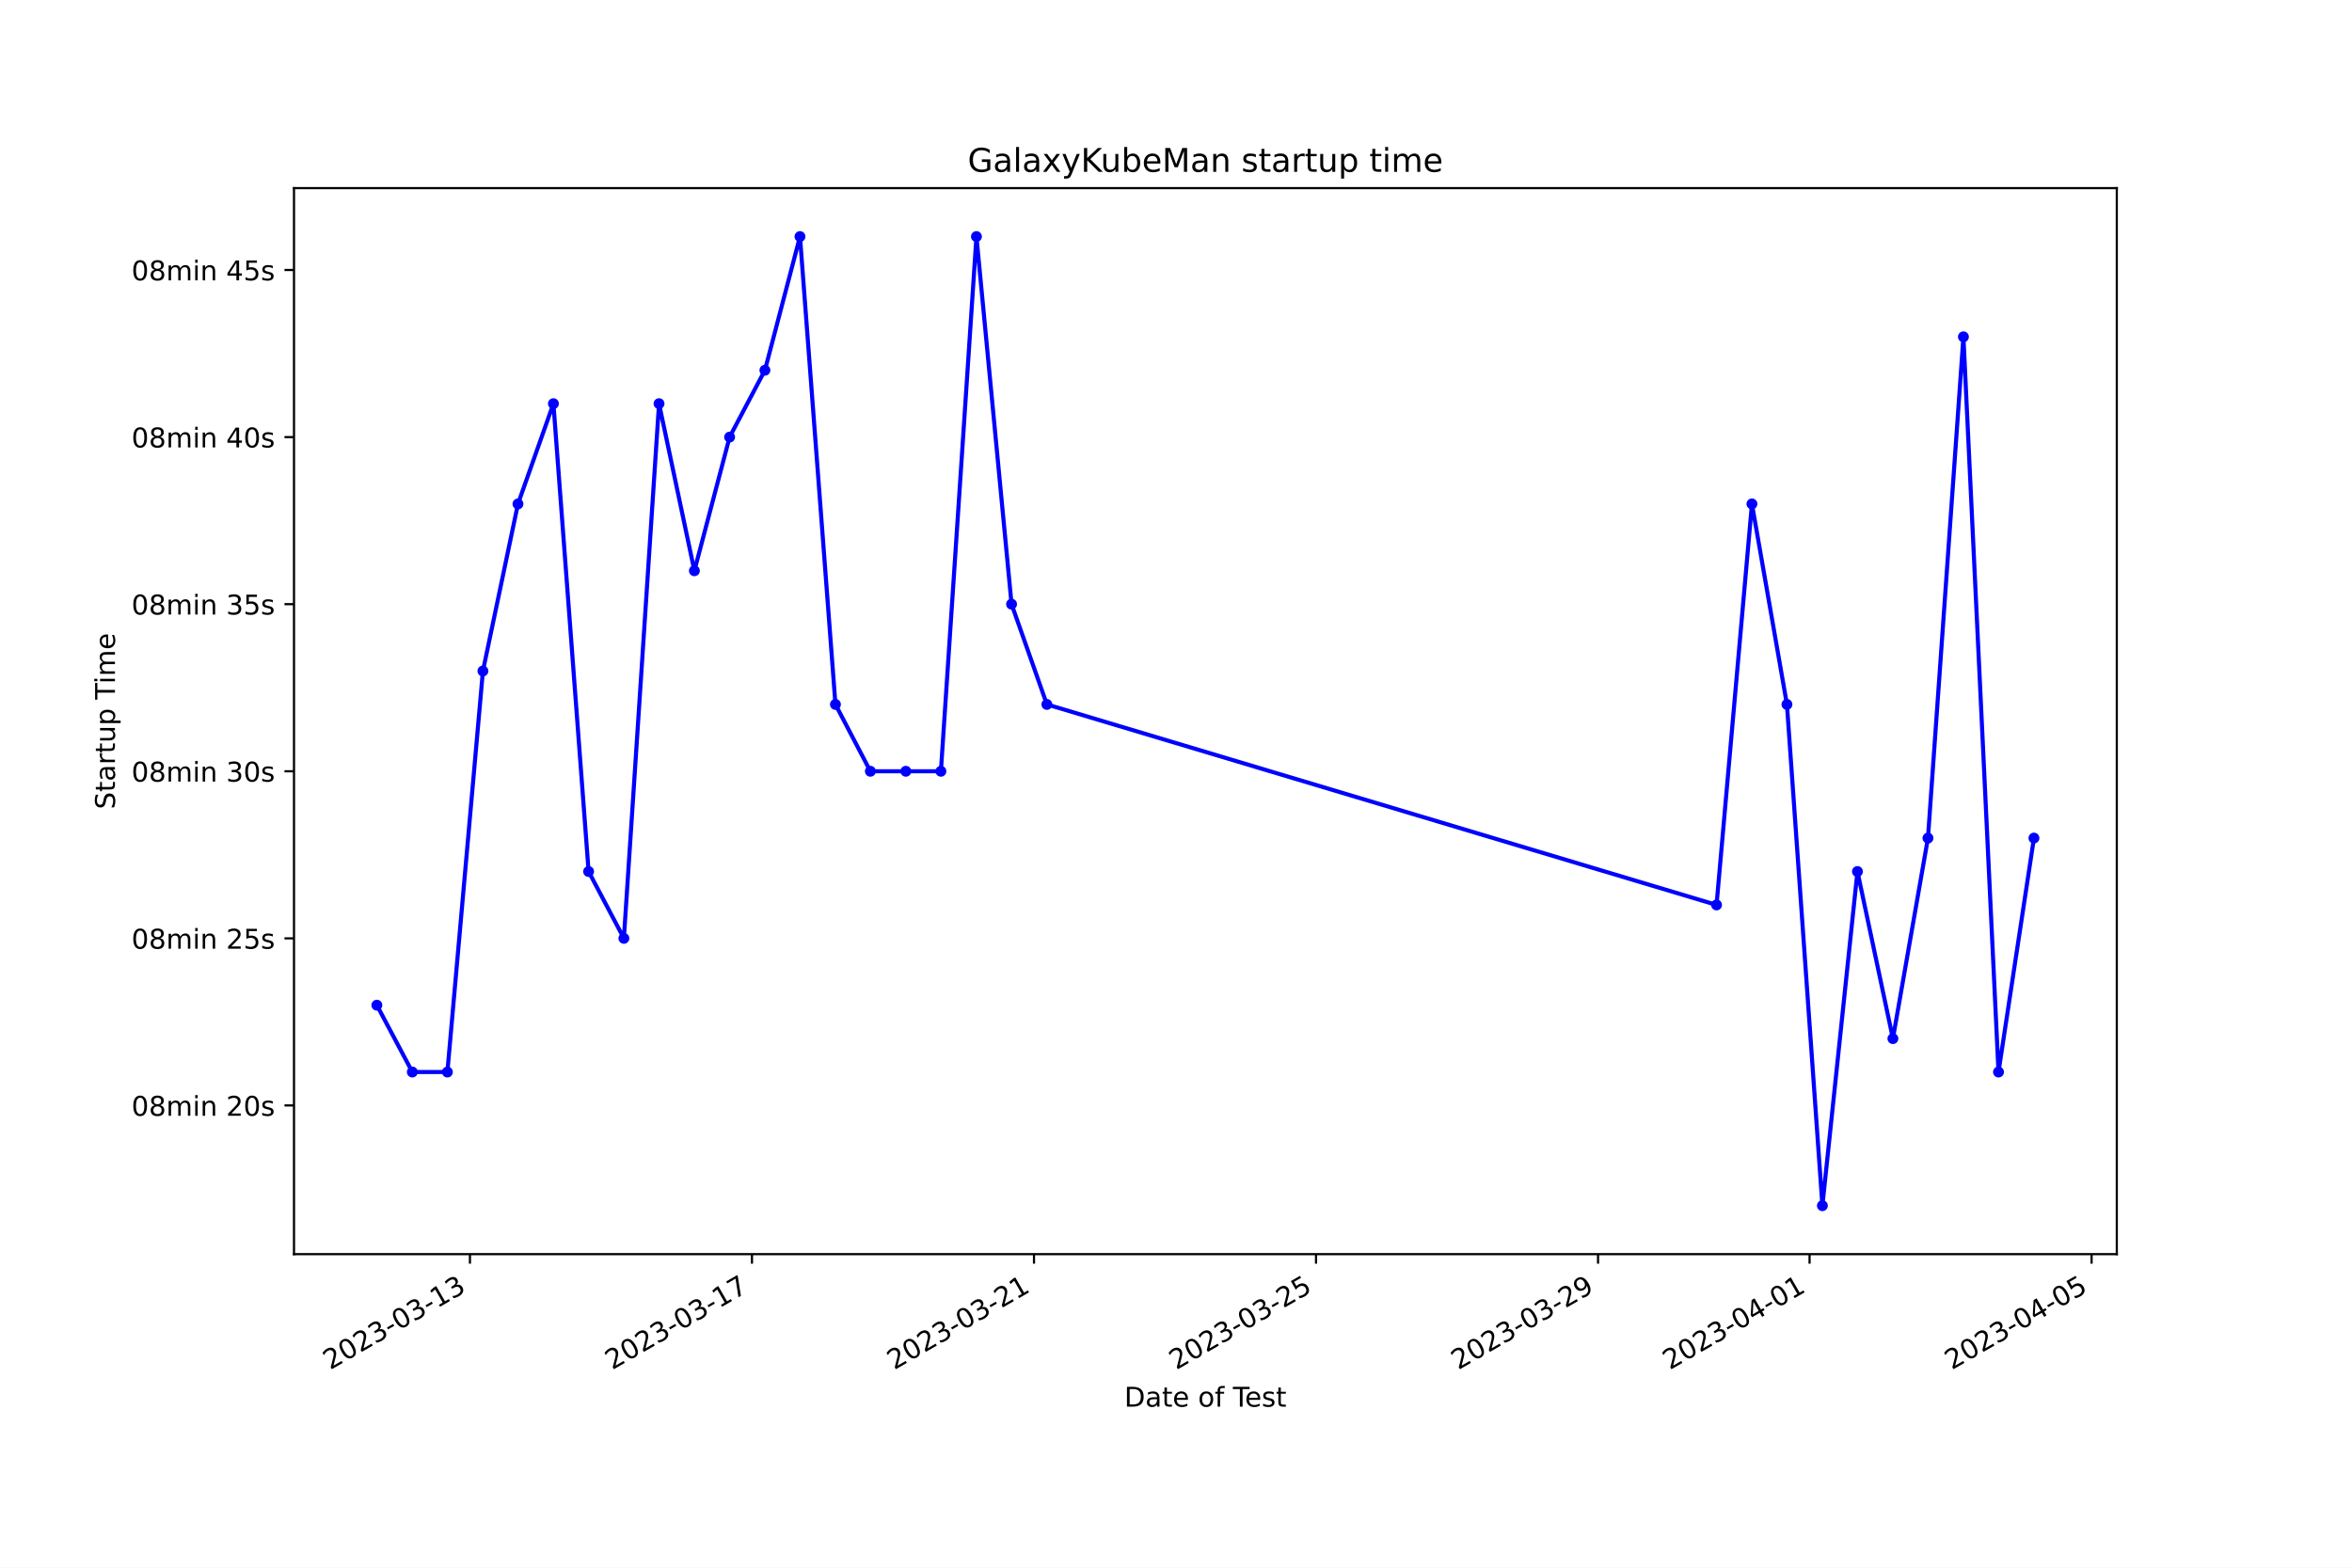
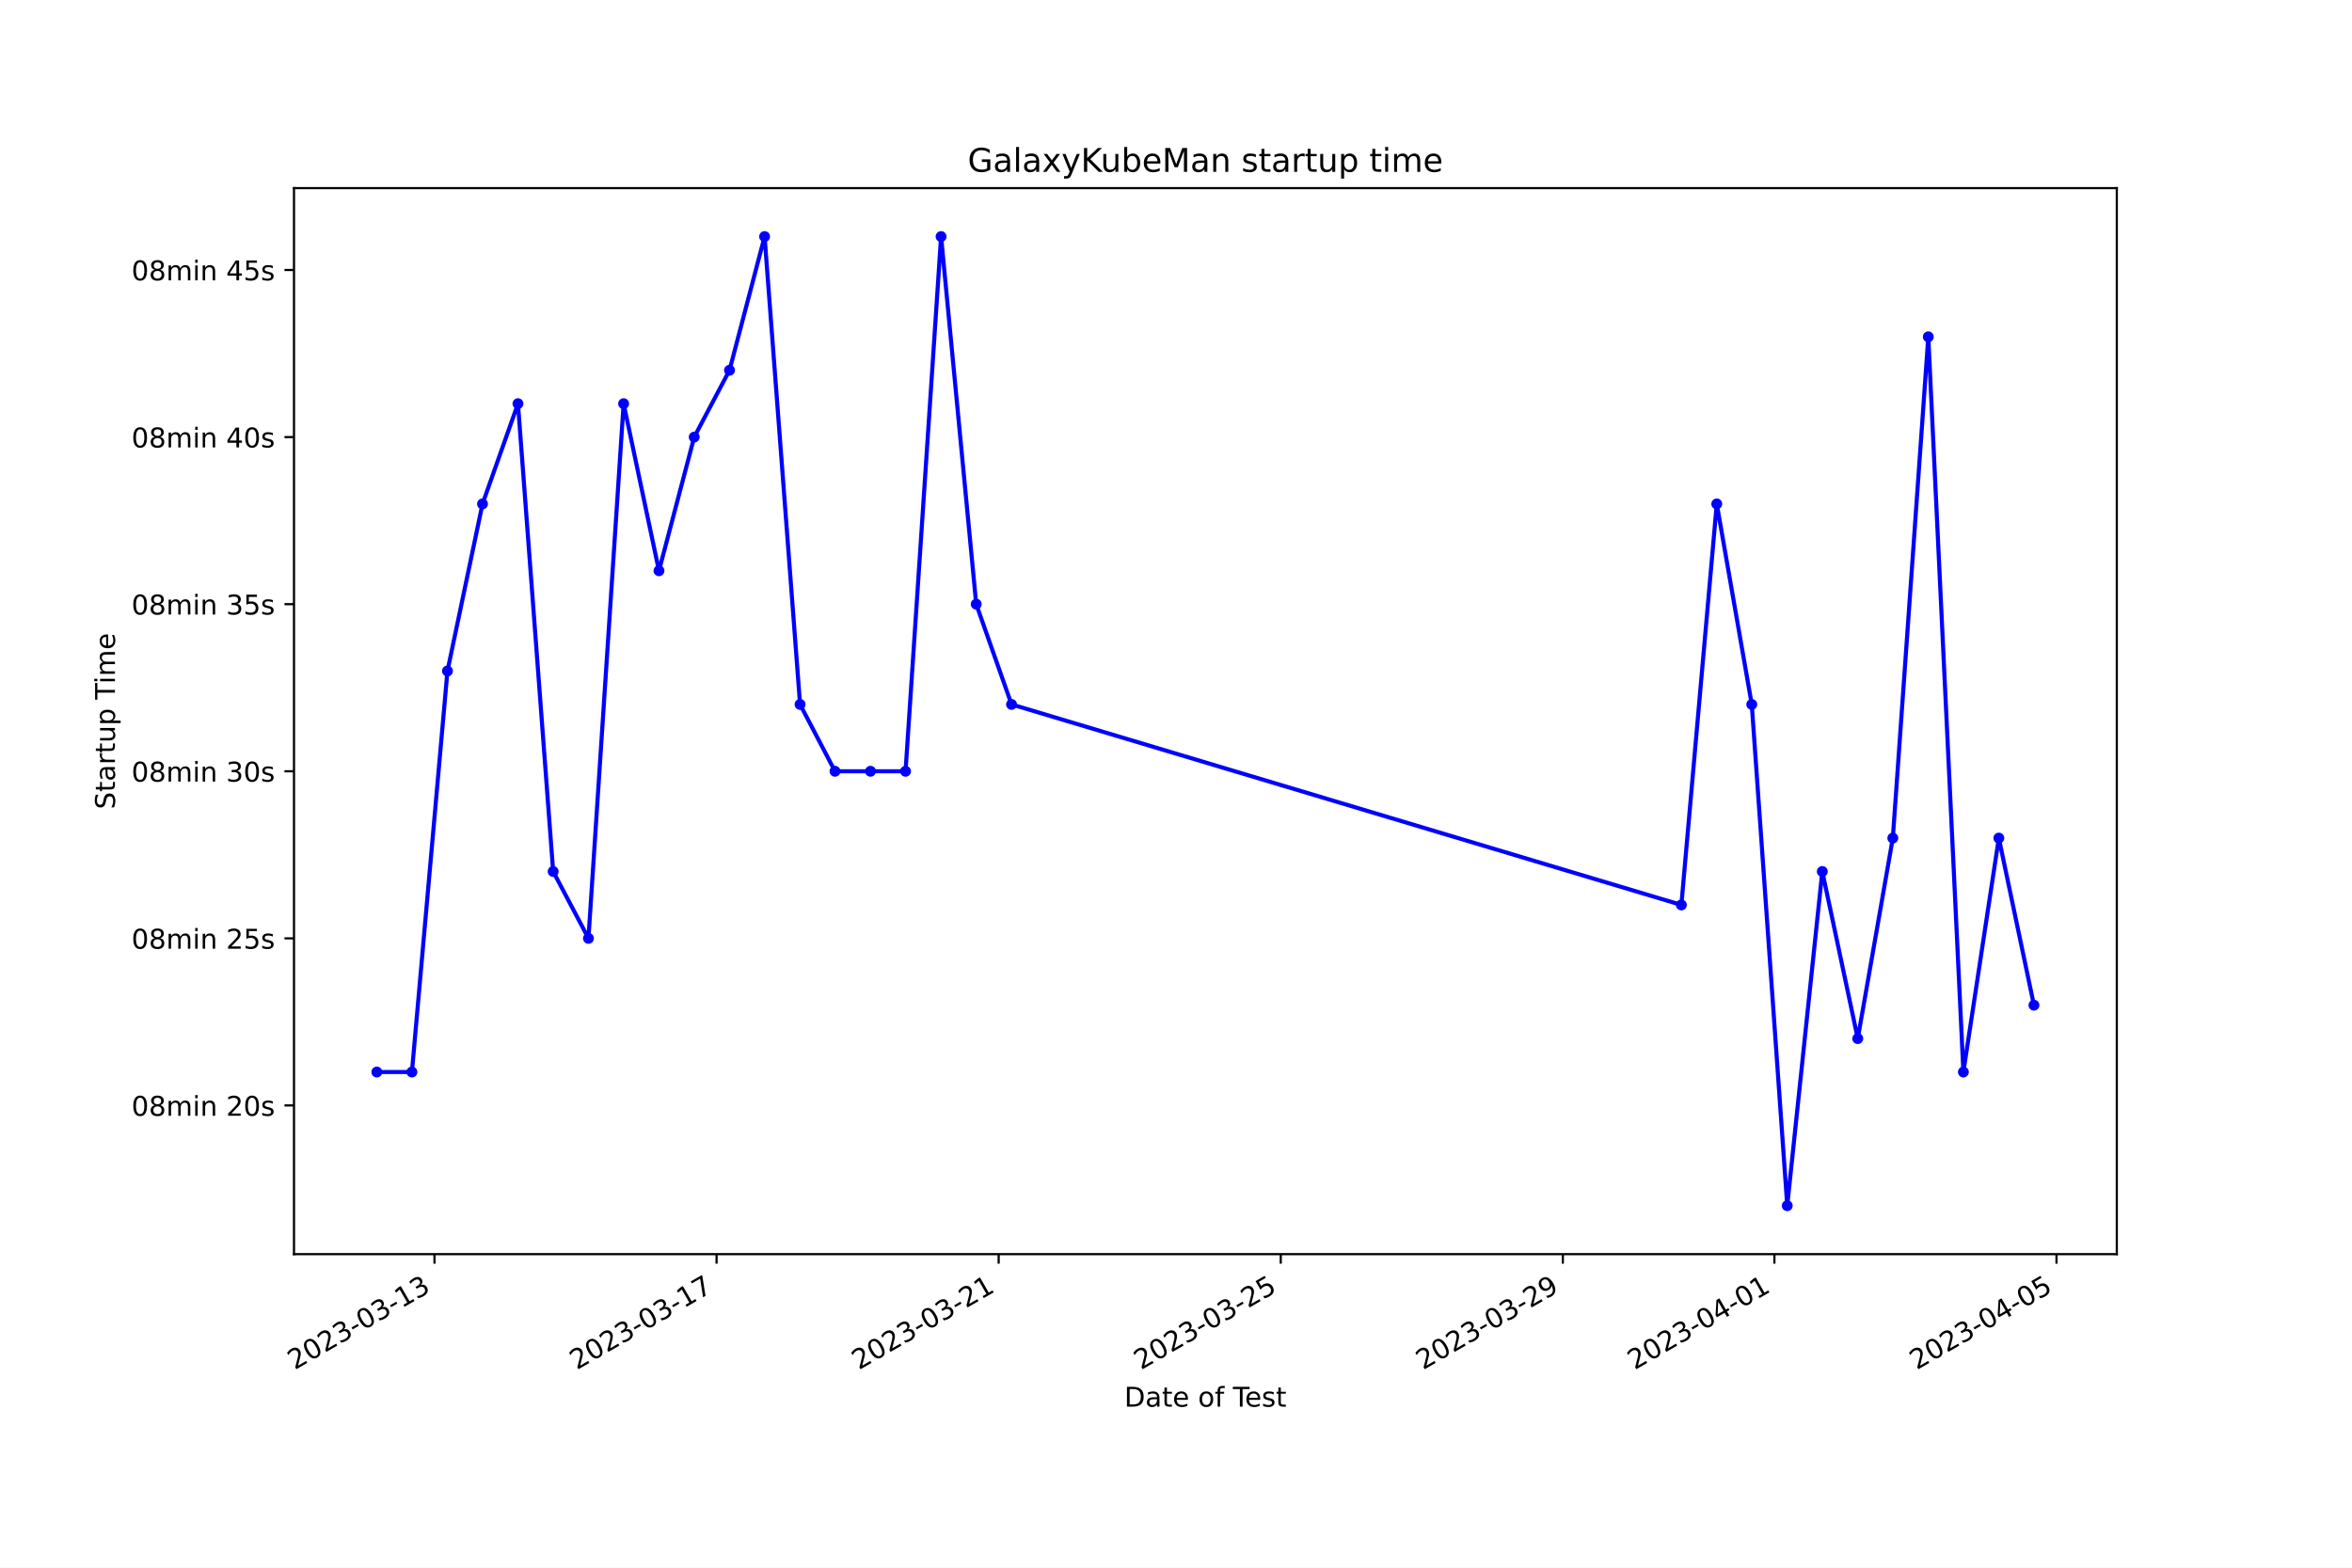
<svg xmlns="http://www.w3.org/2000/svg" xmlns:xlink="http://www.w3.org/1999/xlink" width="864pt" height="576pt" viewBox="0 0 864 576" version="1.1">
  <defs>
    <style type="text/css">*{stroke-linejoin: round; stroke-linecap: butt}</style>
  </defs>
  <g id="figure_1">
    <g id="patch_1">
      <path d="M 0 576  L 864 576  L 864 0  L 0 0  z " style="fill: #ffffff" />
    </g>
    <g id="axes_1">
      <g id="patch_2">
        <path d="M 108 460.8  L 777.6 460.8  L 777.6 69.12  L 108 69.12  z " style="fill: #ffffff" />
      </g>
      <g id="matplotlib.axis_1">
        <g id="xtick_1">
          <g id="line2d_1">
            <defs>
-               <path id="mf663eb231e" d="M 0 0  L 0 3.5  " style="stroke: #000000; stroke-width: 0.8" />
+               <path id="mef729d7aa2" d="M 0 0  L 0 3.5  " style="stroke: #000000; stroke-width: 0.8" />
            </defs>
            <g>
-               <use xlink:href="#mf663eb231e" x="172.634" y="460.8" style="stroke: #000000; stroke-width: 0.8" />
+               <use xlink:href="#mef729d7aa2" x="159.606" y="460.8" style="stroke: #000000; stroke-width: 0.8" />
            </g>
          </g>
          <g id="text_1">
-             <g transform="translate(121.2646 503.4383) rotate(-30) scale(0.1 -0.1)">
+             <g transform="translate(108.2368 503.4383) rotate(-30) scale(0.1 -0.1)">
              <defs>
                <path id="DejaVuSans-32" d="M 1228 531  L 3431 531  L 3431 0  L 469 0  L 469 531  Q 828 903 1448 1529  Q 2069 2156 2228 2338  Q 2531 2678 2651 2914  Q 2772 3150 2772 3378  Q 2772 3750 2511 3984  Q 2250 4219 1831 4219  Q 1534 4219 1204 4116  Q 875 4013 500 3803  L 500 4441  Q 881 4594 1212 4672  Q 1544 4750 1819 4750  Q 2544 4750 2975 4387  Q 3406 4025 3406 3419  Q 3406 3131 3298 2873  Q 3191 2616 2906 2266  Q 2828 2175 2409 1742  Q 1991 1309 1228 531  z " transform="scale(0.015625)" />
                <path id="DejaVuSans-30" d="M 2034 4250  Q 1547 4250 1301 3770  Q 1056 3291 1056 2328  Q 1056 1369 1301 889  Q 1547 409 2034 409  Q 2525 409 2770 889  Q 3016 1369 3016 2328  Q 3016 3291 2770 3770  Q 2525 4250 2034 4250  z M 2034 4750  Q 2819 4750 3233 4129  Q 3647 3509 3647 2328  Q 3647 1150 3233 529  Q 2819 -91 2034 -91  Q 1250 -91 836 529  Q 422 1150 422 2328  Q 422 3509 836 4129  Q 1250 4750 2034 4750  z " transform="scale(0.015625)" />
                <path id="DejaVuSans-33" d="M 2597 2516  Q 3050 2419 3304 2112  Q 3559 1806 3559 1356  Q 3559 666 3084 287  Q 2609 -91 1734 -91  Q 1441 -91 1130 -33  Q 819 25 488 141  L 488 750  Q 750 597 1062 519  Q 1375 441 1716 441  Q 2309 441 2620 675  Q 2931 909 2931 1356  Q 2931 1769 2642 2001  Q 2353 2234 1838 2234  L 1294 2234  L 1294 2753  L 1863 2753  Q 2328 2753 2575 2939  Q 2822 3125 2822 3475  Q 2822 3834 2567 4026  Q 2313 4219 1838 4219  Q 1578 4219 1281 4162  Q 984 4106 628 3988  L 628 4550  Q 988 4650 1302 4700  Q 1616 4750 1894 4750  Q 2613 4750 3031 4423  Q 3450 4097 3450 3541  Q 3450 3153 3228 2886  Q 3006 2619 2597 2516  z " transform="scale(0.015625)" />
                <path id="DejaVuSans-2d" d="M 313 2009  L 1997 2009  L 1997 1497  L 313 1497  L 313 2009  z " transform="scale(0.015625)" />
                <path id="DejaVuSans-31" d="M 794 531  L 1825 531  L 1825 4091  L 703 3866  L 703 4441  L 1819 4666  L 2450 4666  L 2450 531  L 3481 531  L 3481 0  L 794 0  L 794 531  z " transform="scale(0.015625)" />
              </defs>
              <use xlink:href="#DejaVuSans-32" />
              <use xlink:href="#DejaVuSans-30" x="63.623" />
              <use xlink:href="#DejaVuSans-32" x="127.246" />
              <use xlink:href="#DejaVuSans-33" x="190.869" />
              <use xlink:href="#DejaVuSans-2d" x="254.492" />
              <use xlink:href="#DejaVuSans-30" x="290.576" />
              <use xlink:href="#DejaVuSans-33" x="354.199" />
              <use xlink:href="#DejaVuSans-2d" x="417.822" />
              <use xlink:href="#DejaVuSans-31" x="453.906" />
              <use xlink:href="#DejaVuSans-33" x="517.529" />
            </g>
          </g>
        </g>
        <g id="xtick_2">
          <g id="line2d_2">
            <g>
-               <use xlink:href="#mf663eb231e" x="276.235" y="460.8" style="stroke: #000000; stroke-width: 0.8" />
+               <use xlink:href="#mef729d7aa2" x="263.231" y="460.8" style="stroke: #000000; stroke-width: 0.8" />
            </g>
          </g>
          <g id="text_2">
-             <g transform="translate(224.8658 503.4383) rotate(-30) scale(0.1 -0.1)">
+             <g transform="translate(211.8617 503.4383) rotate(-30) scale(0.1 -0.1)">
              <defs>
                <path id="DejaVuSans-37" d="M 525 4666  L 3525 4666  L 3525 4397  L 1831 0  L 1172 0  L 2766 4134  L 525 4134  L 525 4666  z " transform="scale(0.015625)" />
              </defs>
              <use xlink:href="#DejaVuSans-32" />
              <use xlink:href="#DejaVuSans-30" x="63.623" />
              <use xlink:href="#DejaVuSans-32" x="127.246" />
              <use xlink:href="#DejaVuSans-33" x="190.869" />
              <use xlink:href="#DejaVuSans-2d" x="254.492" />
              <use xlink:href="#DejaVuSans-30" x="290.576" />
              <use xlink:href="#DejaVuSans-33" x="354.199" />
              <use xlink:href="#DejaVuSans-2d" x="417.822" />
              <use xlink:href="#DejaVuSans-31" x="453.906" />
              <use xlink:href="#DejaVuSans-37" x="517.529" />
            </g>
          </g>
        </g>
        <g id="xtick_3">
          <g id="line2d_3">
            <g>
-               <use xlink:href="#mf663eb231e" x="379.836" y="460.8" style="stroke: #000000; stroke-width: 0.8" />
+               <use xlink:href="#mef729d7aa2" x="366.856" y="460.8" style="stroke: #000000; stroke-width: 0.8" />
            </g>
          </g>
          <g id="text_3">
-             <g transform="translate(328.4669 503.4383) rotate(-30) scale(0.1 -0.1)">
+             <g transform="translate(315.4865 503.4383) rotate(-30) scale(0.1 -0.1)">
              <use xlink:href="#DejaVuSans-32" />
              <use xlink:href="#DejaVuSans-30" x="63.623" />
              <use xlink:href="#DejaVuSans-32" x="127.246" />
              <use xlink:href="#DejaVuSans-33" x="190.869" />
              <use xlink:href="#DejaVuSans-2d" x="254.492" />
              <use xlink:href="#DejaVuSans-30" x="290.576" />
              <use xlink:href="#DejaVuSans-33" x="354.199" />
              <use xlink:href="#DejaVuSans-2d" x="417.822" />
              <use xlink:href="#DejaVuSans-32" x="453.906" />
              <use xlink:href="#DejaVuSans-31" x="517.529" />
            </g>
          </g>
        </g>
        <g id="xtick_4">
          <g id="line2d_4">
            <g>
-               <use xlink:href="#mf663eb231e" x="483.438" y="460.8" style="stroke: #000000; stroke-width: 0.8" />
+               <use xlink:href="#mef729d7aa2" x="470.481" y="460.8" style="stroke: #000000; stroke-width: 0.8" />
            </g>
          </g>
          <g id="text_4">
-             <g transform="translate(432.0681 503.4383) rotate(-30) scale(0.1 -0.1)">
+             <g transform="translate(419.1114 503.4383) rotate(-30) scale(0.1 -0.1)">
              <defs>
                <path id="DejaVuSans-35" d="M 691 4666  L 3169 4666  L 3169 4134  L 1269 4134  L 1269 2991  Q 1406 3038 1543 3061  Q 1681 3084 1819 3084  Q 2600 3084 3056 2656  Q 3513 2228 3513 1497  Q 3513 744 3044 326  Q 2575 -91 1722 -91  Q 1428 -91 1123 -41  Q 819 9 494 109  L 494 744  Q 775 591 1075 516  Q 1375 441 1709 441  Q 2250 441 2565 725  Q 2881 1009 2881 1497  Q 2881 1984 2565 2268  Q 2250 2553 1709 2553  Q 1456 2553 1204 2497  Q 953 2441 691 2322  L 691 4666  z " transform="scale(0.015625)" />
              </defs>
              <use xlink:href="#DejaVuSans-32" />
              <use xlink:href="#DejaVuSans-30" x="63.623" />
              <use xlink:href="#DejaVuSans-32" x="127.246" />
              <use xlink:href="#DejaVuSans-33" x="190.869" />
              <use xlink:href="#DejaVuSans-2d" x="254.492" />
              <use xlink:href="#DejaVuSans-30" x="290.576" />
              <use xlink:href="#DejaVuSans-33" x="354.199" />
              <use xlink:href="#DejaVuSans-2d" x="417.822" />
              <use xlink:href="#DejaVuSans-32" x="453.906" />
              <use xlink:href="#DejaVuSans-35" x="517.529" />
            </g>
          </g>
        </g>
        <g id="xtick_5">
          <g id="line2d_5">
            <g>
-               <use xlink:href="#mf663eb231e" x="587.039" y="460.8" style="stroke: #000000; stroke-width: 0.8" />
+               <use xlink:href="#mef729d7aa2" x="574.106" y="460.8" style="stroke: #000000; stroke-width: 0.8" />
            </g>
          </g>
          <g id="text_5">
-             <g transform="translate(535.6692 503.4383) rotate(-30) scale(0.1 -0.1)">
+             <g transform="translate(522.7362 503.4383) rotate(-30) scale(0.1 -0.1)">
              <defs>
                <path id="DejaVuSans-39" d="M 703 97  L 703 672  Q 941 559 1184 500  Q 1428 441 1663 441  Q 2288 441 2617 861  Q 2947 1281 2994 2138  Q 2813 1869 2534 1725  Q 2256 1581 1919 1581  Q 1219 1581 811 2004  Q 403 2428 403 3163  Q 403 3881 828 4315  Q 1253 4750 1959 4750  Q 2769 4750 3195 4129  Q 3622 3509 3622 2328  Q 3622 1225 3098 567  Q 2575 -91 1691 -91  Q 1453 -91 1209 -44  Q 966 3 703 97  z M 1959 2075  Q 2384 2075 2632 2365  Q 2881 2656 2881 3163  Q 2881 3666 2632 3958  Q 2384 4250 1959 4250  Q 1534 4250 1286 3958  Q 1038 3666 1038 3163  Q 1038 2656 1286 2365  Q 1534 2075 1959 2075  z " transform="scale(0.015625)" />
              </defs>
              <use xlink:href="#DejaVuSans-32" />
              <use xlink:href="#DejaVuSans-30" x="63.623" />
              <use xlink:href="#DejaVuSans-32" x="127.246" />
              <use xlink:href="#DejaVuSans-33" x="190.869" />
              <use xlink:href="#DejaVuSans-2d" x="254.492" />
              <use xlink:href="#DejaVuSans-30" x="290.576" />
              <use xlink:href="#DejaVuSans-33" x="354.199" />
              <use xlink:href="#DejaVuSans-2d" x="417.822" />
              <use xlink:href="#DejaVuSans-32" x="453.906" />
              <use xlink:href="#DejaVuSans-39" x="517.529" />
            </g>
          </g>
        </g>
        <g id="xtick_6">
          <g id="line2d_6">
            <g>
-               <use xlink:href="#mf663eb231e" x="664.74" y="460.8" style="stroke: #000000; stroke-width: 0.8" />
+               <use xlink:href="#mef729d7aa2" x="651.824" y="460.8" style="stroke: #000000; stroke-width: 0.8" />
            </g>
          </g>
          <g id="text_6">
-             <g transform="translate(613.3701 503.4383) rotate(-30) scale(0.1 -0.1)">
+             <g transform="translate(600.4548 503.4383) rotate(-30) scale(0.1 -0.1)">
              <defs>
                <path id="DejaVuSans-34" d="M 2419 4116  L 825 1625  L 2419 1625  L 2419 4116  z M 2253 4666  L 3047 4666  L 3047 1625  L 3713 1625  L 3713 1100  L 3047 1100  L 3047 0  L 2419 0  L 2419 1100  L 313 1100  L 313 1709  L 2253 4666  z " transform="scale(0.015625)" />
              </defs>
              <use xlink:href="#DejaVuSans-32" />
              <use xlink:href="#DejaVuSans-30" x="63.623" />
              <use xlink:href="#DejaVuSans-32" x="127.246" />
              <use xlink:href="#DejaVuSans-33" x="190.869" />
              <use xlink:href="#DejaVuSans-2d" x="254.492" />
              <use xlink:href="#DejaVuSans-30" x="290.576" />
              <use xlink:href="#DejaVuSans-34" x="354.199" />
              <use xlink:href="#DejaVuSans-2d" x="417.822" />
              <use xlink:href="#DejaVuSans-30" x="453.906" />
              <use xlink:href="#DejaVuSans-31" x="517.529" />
            </g>
          </g>
        </g>
        <g id="xtick_7">
          <g id="line2d_7">
            <g>
-               <use xlink:href="#mf663eb231e" x="768.341" y="460.8" style="stroke: #000000; stroke-width: 0.8" />
+               <use xlink:href="#mef729d7aa2" x="755.449" y="460.8" style="stroke: #000000; stroke-width: 0.8" />
            </g>
          </g>
          <g id="text_7">
-             <g transform="translate(716.9713 503.4383) rotate(-30) scale(0.1 -0.1)">
+             <g transform="translate(704.0797 503.4383) rotate(-30) scale(0.1 -0.1)">
              <use xlink:href="#DejaVuSans-32" />
              <use xlink:href="#DejaVuSans-30" x="63.623" />
              <use xlink:href="#DejaVuSans-32" x="127.246" />
              <use xlink:href="#DejaVuSans-33" x="190.869" />
              <use xlink:href="#DejaVuSans-2d" x="254.492" />
              <use xlink:href="#DejaVuSans-30" x="290.576" />
              <use xlink:href="#DejaVuSans-34" x="354.199" />
              <use xlink:href="#DejaVuSans-2d" x="417.822" />
              <use xlink:href="#DejaVuSans-30" x="453.906" />
              <use xlink:href="#DejaVuSans-35" x="517.529" />
            </g>
          </g>
        </g>
        <g id="text_8">
          <g transform="translate(413.0063 516.8378) scale(0.1 -0.1)">
            <defs>
              <path id="DejaVuSans-44" d="M 1259 4147  L 1259 519  L 2022 519  Q 2988 519 3436 956  Q 3884 1394 3884 2338  Q 3884 3275 3436 3711  Q 2988 4147 2022 4147  L 1259 4147  z M 628 4666  L 1925 4666  Q 3281 4666 3915 4102  Q 4550 3538 4550 2338  Q 4550 1131 3912 565  Q 3275 0 1925 0  L 628 0  L 628 4666  z " transform="scale(0.015625)" />
              <path id="DejaVuSans-61" d="M 2194 1759  Q 1497 1759 1228 1600  Q 959 1441 959 1056  Q 959 750 1161 570  Q 1363 391 1709 391  Q 2188 391 2477 730  Q 2766 1069 2766 1631  L 2766 1759  L 2194 1759  z M 3341 1997  L 3341 0  L 2766 0  L 2766 531  Q 2569 213 2275 61  Q 1981 -91 1556 -91  Q 1019 -91 701 211  Q 384 513 384 1019  Q 384 1609 779 1909  Q 1175 2209 1959 2209  L 2766 2209  L 2766 2266  Q 2766 2663 2505 2880  Q 2244 3097 1772 3097  Q 1472 3097 1187 3025  Q 903 2953 641 2809  L 641 3341  Q 956 3463 1253 3523  Q 1550 3584 1831 3584  Q 2591 3584 2966 3190  Q 3341 2797 3341 1997  z " transform="scale(0.015625)" />
              <path id="DejaVuSans-74" d="M 1172 4494  L 1172 3500  L 2356 3500  L 2356 3053  L 1172 3053  L 1172 1153  Q 1172 725 1289 603  Q 1406 481 1766 481  L 2356 481  L 2356 0  L 1766 0  Q 1100 0 847 248  Q 594 497 594 1153  L 594 3053  L 172 3053  L 172 3500  L 594 3500  L 594 4494  L 1172 4494  z " transform="scale(0.015625)" />
              <path id="DejaVuSans-65" d="M 3597 1894  L 3597 1613  L 953 1613  Q 991 1019 1311 708  Q 1631 397 2203 397  Q 2534 397 2845 478  Q 3156 559 3463 722  L 3463 178  Q 3153 47 2828 -22  Q 2503 -91 2169 -91  Q 1331 -91 842 396  Q 353 884 353 1716  Q 353 2575 817 3079  Q 1281 3584 2069 3584  Q 2775 3584 3186 3129  Q 3597 2675 3597 1894  z M 3022 2063  Q 3016 2534 2758 2815  Q 2500 3097 2075 3097  Q 1594 3097 1305 2825  Q 1016 2553 972 2059  L 3022 2063  z " transform="scale(0.015625)" />
              <path id="DejaVuSans-20" transform="scale(0.015625)" />
              <path id="DejaVuSans-6f" d="M 1959 3097  Q 1497 3097 1228 2736  Q 959 2375 959 1747  Q 959 1119 1226 758  Q 1494 397 1959 397  Q 2419 397 2687 759  Q 2956 1122 2956 1747  Q 2956 2369 2687 2733  Q 2419 3097 1959 3097  z M 1959 3584  Q 2709 3584 3137 3096  Q 3566 2609 3566 1747  Q 3566 888 3137 398  Q 2709 -91 1959 -91  Q 1206 -91 779 398  Q 353 888 353 1747  Q 353 2609 779 3096  Q 1206 3584 1959 3584  z " transform="scale(0.015625)" />
              <path id="DejaVuSans-66" d="M 2375 4863  L 2375 4384  L 1825 4384  Q 1516 4384 1395 4259  Q 1275 4134 1275 3809  L 1275 3500  L 2222 3500  L 2222 3053  L 1275 3053  L 1275 0  L 697 0  L 697 3053  L 147 3053  L 147 3500  L 697 3500  L 697 3744  Q 697 4328 969 4595  Q 1241 4863 1831 4863  L 2375 4863  z " transform="scale(0.015625)" />
              <path id="DejaVuSans-54" d="M -19 4666  L 3928 4666  L 3928 4134  L 2272 4134  L 2272 0  L 1638 0  L 1638 4134  L -19 4134  L -19 4666  z " transform="scale(0.015625)" />
              <path id="DejaVuSans-73" d="M 2834 3397  L 2834 2853  Q 2591 2978 2328 3040  Q 2066 3103 1784 3103  Q 1356 3103 1142 2972  Q 928 2841 928 2578  Q 928 2378 1081 2264  Q 1234 2150 1697 2047  L 1894 2003  Q 2506 1872 2764 1633  Q 3022 1394 3022 966  Q 3022 478 2636 193  Q 2250 -91 1575 -91  Q 1294 -91 989 -36  Q 684 19 347 128  L 347 722  Q 666 556 975 473  Q 1284 391 1588 391  Q 1994 391 2212 530  Q 2431 669 2431 922  Q 2431 1156 2273 1281  Q 2116 1406 1581 1522  L 1381 1569  Q 847 1681 609 1914  Q 372 2147 372 2553  Q 372 3047 722 3315  Q 1072 3584 1716 3584  Q 2034 3584 2315 3537  Q 2597 3491 2834 3397  z " transform="scale(0.015625)" />
            </defs>
            <use xlink:href="#DejaVuSans-44" />
            <use xlink:href="#DejaVuSans-61" x="77.002" />
            <use xlink:href="#DejaVuSans-74" x="138.281" />
            <use xlink:href="#DejaVuSans-65" x="177.49" />
            <use xlink:href="#DejaVuSans-20" x="239.014" />
            <use xlink:href="#DejaVuSans-6f" x="270.801" />
            <use xlink:href="#DejaVuSans-66" x="331.982" />
            <use xlink:href="#DejaVuSans-20" x="367.188" />
            <use xlink:href="#DejaVuSans-54" x="398.975" />
            <use xlink:href="#DejaVuSans-65" x="443.059" />
            <use xlink:href="#DejaVuSans-73" x="504.582" />
            <use xlink:href="#DejaVuSans-74" x="556.682" />
          </g>
        </g>
      </g>
      <g id="matplotlib.axis_2">
        <g id="ytick_1">
          <g id="line2d_8">
            <defs>
-               <path id="macda5eb0d2" d="M 0 0  L -3.5 0  " style="stroke: #000000; stroke-width: 0.8" />
+               <path id="md843a85c8d" d="M 0 0  L -3.5 0  " style="stroke: #000000; stroke-width: 0.8" />
            </defs>
            <g>
-               <use xlink:href="#macda5eb0d2" x="108" y="406.161" style="stroke: #000000; stroke-width: 0.8" />
+               <use xlink:href="#md843a85c8d" x="108" y="406.161" style="stroke: #000000; stroke-width: 0.8" />
            </g>
          </g>
          <g id="text_9">
            <g transform="translate(48.30625 409.9605) scale(0.1 -0.1)">
              <defs>
                <path id="DejaVuSans-38" d="M 2034 2216  Q 1584 2216 1326 1975  Q 1069 1734 1069 1313  Q 1069 891 1326 650  Q 1584 409 2034 409  Q 2484 409 2743 651  Q 3003 894 3003 1313  Q 3003 1734 2745 1975  Q 2488 2216 2034 2216  z M 1403 2484  Q 997 2584 770 2862  Q 544 3141 544 3541  Q 544 4100 942 4425  Q 1341 4750 2034 4750  Q 2731 4750 3128 4425  Q 3525 4100 3525 3541  Q 3525 3141 3298 2862  Q 3072 2584 2669 2484  Q 3125 2378 3379 2068  Q 3634 1759 3634 1313  Q 3634 634 3220 271  Q 2806 -91 2034 -91  Q 1263 -91 848 271  Q 434 634 434 1313  Q 434 1759 690 2068  Q 947 2378 1403 2484  z M 1172 3481  Q 1172 3119 1398 2916  Q 1625 2713 2034 2713  Q 2441 2713 2670 2916  Q 2900 3119 2900 3481  Q 2900 3844 2670 4047  Q 2441 4250 2034 4250  Q 1625 4250 1398 4047  Q 1172 3844 1172 3481  z " transform="scale(0.015625)" />
                <path id="DejaVuSans-6d" d="M 3328 2828  Q 3544 3216 3844 3400  Q 4144 3584 4550 3584  Q 5097 3584 5394 3201  Q 5691 2819 5691 2113  L 5691 0  L 5113 0  L 5113 2094  Q 5113 2597 4934 2840  Q 4756 3084 4391 3084  Q 3944 3084 3684 2787  Q 3425 2491 3425 1978  L 3425 0  L 2847 0  L 2847 2094  Q 2847 2600 2669 2842  Q 2491 3084 2119 3084  Q 1678 3084 1418 2786  Q 1159 2488 1159 1978  L 1159 0  L 581 0  L 581 3500  L 1159 3500  L 1159 2956  Q 1356 3278 1631 3431  Q 1906 3584 2284 3584  Q 2666 3584 2933 3390  Q 3200 3197 3328 2828  z " transform="scale(0.015625)" />
                <path id="DejaVuSans-69" d="M 603 3500  L 1178 3500  L 1178 0  L 603 0  L 603 3500  z M 603 4863  L 1178 4863  L 1178 4134  L 603 4134  L 603 4863  z " transform="scale(0.015625)" />
                <path id="DejaVuSans-6e" d="M 3513 2113  L 3513 0  L 2938 0  L 2938 2094  Q 2938 2591 2744 2837  Q 2550 3084 2163 3084  Q 1697 3084 1428 2787  Q 1159 2491 1159 1978  L 1159 0  L 581 0  L 581 3500  L 1159 3500  L 1159 2956  Q 1366 3272 1645 3428  Q 1925 3584 2291 3584  Q 2894 3584 3203 3211  Q 3513 2838 3513 2113  z " transform="scale(0.015625)" />
              </defs>
              <use xlink:href="#DejaVuSans-30" />
              <use xlink:href="#DejaVuSans-38" x="63.623" />
              <use xlink:href="#DejaVuSans-6d" x="127.246" />
              <use xlink:href="#DejaVuSans-69" x="224.658" />
              <use xlink:href="#DejaVuSans-6e" x="252.441" />
              <use xlink:href="#DejaVuSans-20" x="315.82" />
              <use xlink:href="#DejaVuSans-32" x="347.607" />
              <use xlink:href="#DejaVuSans-30" x="411.23" />
              <use xlink:href="#DejaVuSans-73" x="474.854" />
            </g>
          </g>
        </g>
        <g id="ytick_2">
          <g id="line2d_9">
            <g>
-               <use xlink:href="#macda5eb0d2" x="108" y="344.769" style="stroke: #000000; stroke-width: 0.8" />
+               <use xlink:href="#md843a85c8d" x="108" y="344.769" style="stroke: #000000; stroke-width: 0.8" />
            </g>
          </g>
          <g id="text_10">
            <g transform="translate(48.30625 348.5686) scale(0.1 -0.1)">
              <use xlink:href="#DejaVuSans-30" />
              <use xlink:href="#DejaVuSans-38" x="63.623" />
              <use xlink:href="#DejaVuSans-6d" x="127.246" />
              <use xlink:href="#DejaVuSans-69" x="224.658" />
              <use xlink:href="#DejaVuSans-6e" x="252.441" />
              <use xlink:href="#DejaVuSans-20" x="315.82" />
              <use xlink:href="#DejaVuSans-32" x="347.607" />
              <use xlink:href="#DejaVuSans-35" x="411.23" />
              <use xlink:href="#DejaVuSans-73" x="474.854" />
            </g>
          </g>
        </g>
        <g id="ytick_3">
          <g id="line2d_10">
            <g>
-               <use xlink:href="#macda5eb0d2" x="108" y="283.378" style="stroke: #000000; stroke-width: 0.8" />
+               <use xlink:href="#md843a85c8d" x="108" y="283.378" style="stroke: #000000; stroke-width: 0.8" />
            </g>
          </g>
          <g id="text_11">
            <g transform="translate(48.30625 287.1768) scale(0.1 -0.1)">
              <use xlink:href="#DejaVuSans-30" />
              <use xlink:href="#DejaVuSans-38" x="63.623" />
              <use xlink:href="#DejaVuSans-6d" x="127.246" />
              <use xlink:href="#DejaVuSans-69" x="224.658" />
              <use xlink:href="#DejaVuSans-6e" x="252.441" />
              <use xlink:href="#DejaVuSans-20" x="315.82" />
              <use xlink:href="#DejaVuSans-33" x="347.607" />
              <use xlink:href="#DejaVuSans-30" x="411.23" />
              <use xlink:href="#DejaVuSans-73" x="474.854" />
            </g>
          </g>
        </g>
        <g id="ytick_4">
          <g id="line2d_11">
            <g>
-               <use xlink:href="#macda5eb0d2" x="108" y="221.986" style="stroke: #000000; stroke-width: 0.8" />
+               <use xlink:href="#md843a85c8d" x="108" y="221.986" style="stroke: #000000; stroke-width: 0.8" />
            </g>
          </g>
          <g id="text_12">
            <g transform="translate(48.30625 225.7849) scale(0.1 -0.1)">
              <use xlink:href="#DejaVuSans-30" />
              <use xlink:href="#DejaVuSans-38" x="63.623" />
              <use xlink:href="#DejaVuSans-6d" x="127.246" />
              <use xlink:href="#DejaVuSans-69" x="224.658" />
              <use xlink:href="#DejaVuSans-6e" x="252.441" />
              <use xlink:href="#DejaVuSans-20" x="315.82" />
              <use xlink:href="#DejaVuSans-33" x="347.607" />
              <use xlink:href="#DejaVuSans-35" x="411.23" />
              <use xlink:href="#DejaVuSans-73" x="474.854" />
            </g>
          </g>
        </g>
        <g id="ytick_5">
          <g id="line2d_12">
            <g>
-               <use xlink:href="#macda5eb0d2" x="108" y="160.594" style="stroke: #000000; stroke-width: 0.8" />
+               <use xlink:href="#md843a85c8d" x="108" y="160.594" style="stroke: #000000; stroke-width: 0.8" />
            </g>
          </g>
          <g id="text_13">
            <g transform="translate(48.30625 164.3931) scale(0.1 -0.1)">
              <use xlink:href="#DejaVuSans-30" />
              <use xlink:href="#DejaVuSans-38" x="63.623" />
              <use xlink:href="#DejaVuSans-6d" x="127.246" />
              <use xlink:href="#DejaVuSans-69" x="224.658" />
              <use xlink:href="#DejaVuSans-6e" x="252.441" />
              <use xlink:href="#DejaVuSans-20" x="315.82" />
              <use xlink:href="#DejaVuSans-34" x="347.607" />
              <use xlink:href="#DejaVuSans-30" x="411.23" />
              <use xlink:href="#DejaVuSans-73" x="474.854" />
            </g>
          </g>
        </g>
        <g id="ytick_6">
          <g id="line2d_13">
            <g>
-               <use xlink:href="#macda5eb0d2" x="108" y="99.202" style="stroke: #000000; stroke-width: 0.8" />
+               <use xlink:href="#md843a85c8d" x="108" y="99.202" style="stroke: #000000; stroke-width: 0.8" />
            </g>
          </g>
          <g id="text_14">
            <g transform="translate(48.30625 103.0012) scale(0.1 -0.1)">
              <use xlink:href="#DejaVuSans-30" />
              <use xlink:href="#DejaVuSans-38" x="63.623" />
              <use xlink:href="#DejaVuSans-6d" x="127.246" />
              <use xlink:href="#DejaVuSans-69" x="224.658" />
              <use xlink:href="#DejaVuSans-6e" x="252.441" />
              <use xlink:href="#DejaVuSans-20" x="315.82" />
              <use xlink:href="#DejaVuSans-34" x="347.607" />
              <use xlink:href="#DejaVuSans-35" x="411.23" />
              <use xlink:href="#DejaVuSans-73" x="474.854" />
            </g>
          </g>
        </g>
        <g id="text_15">
          <g transform="translate(42.22656 297.3397) rotate(-90) scale(0.1 -0.1)">
            <defs>
              <path id="DejaVuSans-53" d="M 3425 4513  L 3425 3897  Q 3066 4069 2747 4153  Q 2428 4238 2131 4238  Q 1616 4238 1336 4038  Q 1056 3838 1056 3469  Q 1056 3159 1242 3001  Q 1428 2844 1947 2747  L 2328 2669  Q 3034 2534 3370 2195  Q 3706 1856 3706 1288  Q 3706 609 3251 259  Q 2797 -91 1919 -91  Q 1588 -91 1214 -16  Q 841 59 441 206  L 441 856  Q 825 641 1194 531  Q 1563 422 1919 422  Q 2459 422 2753 634  Q 3047 847 3047 1241  Q 3047 1584 2836 1778  Q 2625 1972 2144 2069  L 1759 2144  Q 1053 2284 737 2584  Q 422 2884 422 3419  Q 422 4038 858 4394  Q 1294 4750 2059 4750  Q 2388 4750 2728 4690  Q 3069 4631 3425 4513  z " transform="scale(0.015625)" />
              <path id="DejaVuSans-72" d="M 2631 2963  Q 2534 3019 2420 3045  Q 2306 3072 2169 3072  Q 1681 3072 1420 2755  Q 1159 2438 1159 1844  L 1159 0  L 581 0  L 581 3500  L 1159 3500  L 1159 2956  Q 1341 3275 1631 3429  Q 1922 3584 2338 3584  Q 2397 3584 2469 3576  Q 2541 3569 2628 3553  L 2631 2963  z " transform="scale(0.015625)" />
              <path id="DejaVuSans-75" d="M 544 1381  L 544 3500  L 1119 3500  L 1119 1403  Q 1119 906 1312 657  Q 1506 409 1894 409  Q 2359 409 2629 706  Q 2900 1003 2900 1516  L 2900 3500  L 3475 3500  L 3475 0  L 2900 0  L 2900 538  Q 2691 219 2414 64  Q 2138 -91 1772 -91  Q 1169 -91 856 284  Q 544 659 544 1381  z M 1991 3584  L 1991 3584  z " transform="scale(0.015625)" />
              <path id="DejaVuSans-70" d="M 1159 525  L 1159 -1331  L 581 -1331  L 581 3500  L 1159 3500  L 1159 2969  Q 1341 3281 1617 3432  Q 1894 3584 2278 3584  Q 2916 3584 3314 3078  Q 3713 2572 3713 1747  Q 3713 922 3314 415  Q 2916 -91 2278 -91  Q 1894 -91 1617 61  Q 1341 213 1159 525  z M 3116 1747  Q 3116 2381 2855 2742  Q 2594 3103 2138 3103  Q 1681 3103 1420 2742  Q 1159 2381 1159 1747  Q 1159 1113 1420 752  Q 1681 391 2138 391  Q 2594 391 2855 752  Q 3116 1113 3116 1747  z " transform="scale(0.015625)" />
            </defs>
            <use xlink:href="#DejaVuSans-53" />
            <use xlink:href="#DejaVuSans-74" x="63.477" />
            <use xlink:href="#DejaVuSans-61" x="102.686" />
            <use xlink:href="#DejaVuSans-72" x="163.965" />
            <use xlink:href="#DejaVuSans-74" x="205.078" />
            <use xlink:href="#DejaVuSans-75" x="244.287" />
            <use xlink:href="#DejaVuSans-70" x="307.666" />
            <use xlink:href="#DejaVuSans-20" x="371.143" />
            <use xlink:href="#DejaVuSans-54" x="402.93" />
            <use xlink:href="#DejaVuSans-69" x="460.889" />
            <use xlink:href="#DejaVuSans-6d" x="488.672" />
            <use xlink:href="#DejaVuSans-65" x="586.084" />
          </g>
        </g>
      </g>
      <g id="line2d_14">
-         <path d="M 747.164 307.934  L 734.146 393.883  L 721.257 123.759  L 708.231 307.934  L 695.354 381.605  L 682.328 320.213  L 669.453 442.996  L 656.426 258.821  L 643.569 185.151  L 630.568 332.491  L 384.569 258.821  L 371.593 221.986  L 358.693 86.924  L 345.638 283.378  L 332.767 283.378  L 319.731 283.378  L 306.9 258.821  L 293.873 86.924  L 280.989 136.037  L 268.021 160.594  L 255.081 209.707  L 242.095 148.315  L 229.182 344.769  L 216.224 320.213  L 203.295 148.315  L 190.274 185.151  L 177.398 246.542  L 164.347 393.883  L 151.469 393.883  L 138.436 369.326  " clip-path="url(#p308f160326)" style="fill: none; stroke: #0000ff; stroke-width: 1.5; stroke-linecap: square" />
+         <path d="M 747.164 369.326  L 734.267 307.934  L 721.246 393.883  L 708.355 123.759  L 695.325 307.934  L 682.446 381.605  L 669.417 320.213  L 656.538 442.996  L 643.509 258.821  L 630.649 185.151  L 617.645 332.491  L 371.59 258.821  L 358.61 221.986  L 345.707 86.924  L 332.65 283.378  L 319.776 283.378  L 306.736 283.378  L 293.903 258.821  L 280.873 86.924  L 267.986 136.037  L 255.015 160.594  L 242.073 209.707  L 229.083 148.315  L 216.167 344.769  L 203.206 320.213  L 190.275 148.315  L 177.25 185.151  L 164.372 246.542  L 151.317 393.883  L 138.436 393.883  " clip-path="url(#pfeee87bb0a)" style="fill: none; stroke: #0000ff; stroke-width: 1.5; stroke-linecap: square" />
        <defs>
-           <path id="mad227c2d24" d="M 0 1.5  C 0.398 1.5 0.779 1.342 1.061 1.061  C 1.342 0.779 1.5 0.398 1.5 0  C 1.5 -0.398 1.342 -0.779 1.061 -1.061  C 0.779 -1.342 0.398 -1.5 0 -1.5  C -0.398 -1.5 -0.779 -1.342 -1.061 -1.061  C -1.342 -0.779 -1.5 -0.398 -1.5 0  C -1.5 0.398 -1.342 0.779 -1.061 1.061  C -0.779 1.342 -0.398 1.5 0 1.5  z " style="stroke: #0000ff" />
+           <path id="mf4b4b5ca17" d="M 0 1.5  C 0.398 1.5 0.779 1.342 1.061 1.061  C 1.342 0.779 1.5 0.398 1.5 0  C 1.5 -0.398 1.342 -0.779 1.061 -1.061  C 0.779 -1.342 0.398 -1.5 0 -1.5  C -0.398 -1.5 -0.779 -1.342 -1.061 -1.061  C -1.342 -0.779 -1.5 -0.398 -1.5 0  C -1.5 0.398 -1.342 0.779 -1.061 1.061  C -0.779 1.342 -0.398 1.5 0 1.5  z " style="stroke: #0000ff" />
        </defs>
-         <g clip-path="url(#p308f160326)">
-           <use xlink:href="#mad227c2d24" x="747.164" y="307.934" style="fill: #0000ff; stroke: #0000ff" />
-           <use xlink:href="#mad227c2d24" x="734.146" y="393.883" style="fill: #0000ff; stroke: #0000ff" />
-           <use xlink:href="#mad227c2d24" x="721.257" y="123.759" style="fill: #0000ff; stroke: #0000ff" />
-           <use xlink:href="#mad227c2d24" x="708.231" y="307.934" style="fill: #0000ff; stroke: #0000ff" />
-           <use xlink:href="#mad227c2d24" x="695.354" y="381.605" style="fill: #0000ff; stroke: #0000ff" />
-           <use xlink:href="#mad227c2d24" x="682.328" y="320.213" style="fill: #0000ff; stroke: #0000ff" />
-           <use xlink:href="#mad227c2d24" x="669.453" y="442.996" style="fill: #0000ff; stroke: #0000ff" />
-           <use xlink:href="#mad227c2d24" x="656.426" y="258.821" style="fill: #0000ff; stroke: #0000ff" />
-           <use xlink:href="#mad227c2d24" x="643.569" y="185.151" style="fill: #0000ff; stroke: #0000ff" />
-           <use xlink:href="#mad227c2d24" x="630.568" y="332.491" style="fill: #0000ff; stroke: #0000ff" />
-           <use xlink:href="#mad227c2d24" x="384.569" y="258.821" style="fill: #0000ff; stroke: #0000ff" />
-           <use xlink:href="#mad227c2d24" x="371.593" y="221.986" style="fill: #0000ff; stroke: #0000ff" />
-           <use xlink:href="#mad227c2d24" x="358.693" y="86.924" style="fill: #0000ff; stroke: #0000ff" />
-           <use xlink:href="#mad227c2d24" x="345.638" y="283.378" style="fill: #0000ff; stroke: #0000ff" />
-           <use xlink:href="#mad227c2d24" x="332.767" y="283.378" style="fill: #0000ff; stroke: #0000ff" />
-           <use xlink:href="#mad227c2d24" x="319.731" y="283.378" style="fill: #0000ff; stroke: #0000ff" />
-           <use xlink:href="#mad227c2d24" x="306.9" y="258.821" style="fill: #0000ff; stroke: #0000ff" />
-           <use xlink:href="#mad227c2d24" x="293.873" y="86.924" style="fill: #0000ff; stroke: #0000ff" />
-           <use xlink:href="#mad227c2d24" x="280.989" y="136.037" style="fill: #0000ff; stroke: #0000ff" />
-           <use xlink:href="#mad227c2d24" x="268.021" y="160.594" style="fill: #0000ff; stroke: #0000ff" />
-           <use xlink:href="#mad227c2d24" x="255.081" y="209.707" style="fill: #0000ff; stroke: #0000ff" />
-           <use xlink:href="#mad227c2d24" x="242.095" y="148.315" style="fill: #0000ff; stroke: #0000ff" />
-           <use xlink:href="#mad227c2d24" x="229.182" y="344.769" style="fill: #0000ff; stroke: #0000ff" />
-           <use xlink:href="#mad227c2d24" x="216.224" y="320.213" style="fill: #0000ff; stroke: #0000ff" />
-           <use xlink:href="#mad227c2d24" x="203.295" y="148.315" style="fill: #0000ff; stroke: #0000ff" />
-           <use xlink:href="#mad227c2d24" x="190.274" y="185.151" style="fill: #0000ff; stroke: #0000ff" />
-           <use xlink:href="#mad227c2d24" x="177.398" y="246.542" style="fill: #0000ff; stroke: #0000ff" />
-           <use xlink:href="#mad227c2d24" x="164.347" y="393.883" style="fill: #0000ff; stroke: #0000ff" />
-           <use xlink:href="#mad227c2d24" x="151.469" y="393.883" style="fill: #0000ff; stroke: #0000ff" />
-           <use xlink:href="#mad227c2d24" x="138.436" y="369.326" style="fill: #0000ff; stroke: #0000ff" />
+         <g clip-path="url(#pfeee87bb0a)">
+           <use xlink:href="#mf4b4b5ca17" x="747.164" y="369.326" style="fill: #0000ff; stroke: #0000ff" />
+           <use xlink:href="#mf4b4b5ca17" x="734.267" y="307.934" style="fill: #0000ff; stroke: #0000ff" />
+           <use xlink:href="#mf4b4b5ca17" x="721.246" y="393.883" style="fill: #0000ff; stroke: #0000ff" />
+           <use xlink:href="#mf4b4b5ca17" x="708.355" y="123.759" style="fill: #0000ff; stroke: #0000ff" />
+           <use xlink:href="#mf4b4b5ca17" x="695.325" y="307.934" style="fill: #0000ff; stroke: #0000ff" />
+           <use xlink:href="#mf4b4b5ca17" x="682.446" y="381.605" style="fill: #0000ff; stroke: #0000ff" />
+           <use xlink:href="#mf4b4b5ca17" x="669.417" y="320.213" style="fill: #0000ff; stroke: #0000ff" />
+           <use xlink:href="#mf4b4b5ca17" x="656.538" y="442.996" style="fill: #0000ff; stroke: #0000ff" />
+           <use xlink:href="#mf4b4b5ca17" x="643.509" y="258.821" style="fill: #0000ff; stroke: #0000ff" />
+           <use xlink:href="#mf4b4b5ca17" x="630.649" y="185.151" style="fill: #0000ff; stroke: #0000ff" />
+           <use xlink:href="#mf4b4b5ca17" x="617.645" y="332.491" style="fill: #0000ff; stroke: #0000ff" />
+           <use xlink:href="#mf4b4b5ca17" x="371.59" y="258.821" style="fill: #0000ff; stroke: #0000ff" />
+           <use xlink:href="#mf4b4b5ca17" x="358.61" y="221.986" style="fill: #0000ff; stroke: #0000ff" />
+           <use xlink:href="#mf4b4b5ca17" x="345.707" y="86.924" style="fill: #0000ff; stroke: #0000ff" />
+           <use xlink:href="#mf4b4b5ca17" x="332.65" y="283.378" style="fill: #0000ff; stroke: #0000ff" />
+           <use xlink:href="#mf4b4b5ca17" x="319.776" y="283.378" style="fill: #0000ff; stroke: #0000ff" />
+           <use xlink:href="#mf4b4b5ca17" x="306.736" y="283.378" style="fill: #0000ff; stroke: #0000ff" />
+           <use xlink:href="#mf4b4b5ca17" x="293.903" y="258.821" style="fill: #0000ff; stroke: #0000ff" />
+           <use xlink:href="#mf4b4b5ca17" x="280.873" y="86.924" style="fill: #0000ff; stroke: #0000ff" />
+           <use xlink:href="#mf4b4b5ca17" x="267.986" y="136.037" style="fill: #0000ff; stroke: #0000ff" />
+           <use xlink:href="#mf4b4b5ca17" x="255.015" y="160.594" style="fill: #0000ff; stroke: #0000ff" />
+           <use xlink:href="#mf4b4b5ca17" x="242.073" y="209.707" style="fill: #0000ff; stroke: #0000ff" />
+           <use xlink:href="#mf4b4b5ca17" x="229.083" y="148.315" style="fill: #0000ff; stroke: #0000ff" />
+           <use xlink:href="#mf4b4b5ca17" x="216.167" y="344.769" style="fill: #0000ff; stroke: #0000ff" />
+           <use xlink:href="#mf4b4b5ca17" x="203.206" y="320.213" style="fill: #0000ff; stroke: #0000ff" />
+           <use xlink:href="#mf4b4b5ca17" x="190.275" y="148.315" style="fill: #0000ff; stroke: #0000ff" />
+           <use xlink:href="#mf4b4b5ca17" x="177.25" y="185.151" style="fill: #0000ff; stroke: #0000ff" />
+           <use xlink:href="#mf4b4b5ca17" x="164.372" y="246.542" style="fill: #0000ff; stroke: #0000ff" />
+           <use xlink:href="#mf4b4b5ca17" x="151.317" y="393.883" style="fill: #0000ff; stroke: #0000ff" />
+           <use xlink:href="#mf4b4b5ca17" x="138.436" y="393.883" style="fill: #0000ff; stroke: #0000ff" />
        </g>
      </g>
      <g id="patch_3">
        <path d="M 108 460.8  L 108 69.12  " style="fill: none; stroke: #000000; stroke-width: 0.8; stroke-linejoin: miter; stroke-linecap: square" />
      </g>
      <g id="patch_4">
        <path d="M 777.6 460.8  L 777.6 69.12  " style="fill: none; stroke: #000000; stroke-width: 0.8; stroke-linejoin: miter; stroke-linecap: square" />
      </g>
      <g id="patch_5">
        <path d="M 108 460.8  L 777.6 460.8  " style="fill: none; stroke: #000000; stroke-width: 0.8; stroke-linejoin: miter; stroke-linecap: square" />
      </g>
      <g id="patch_6">
        <path d="M 108 69.12  L 777.6 69.12  " style="fill: none; stroke: #000000; stroke-width: 0.8; stroke-linejoin: miter; stroke-linecap: square" />
      </g>
      <g id="text_16">
        <g transform="translate(355.4794 63.12) scale(0.12 -0.12)">
          <defs>
            <path id="DejaVuSans-47" d="M 3809 666  L 3809 1919  L 2778 1919  L 2778 2438  L 4434 2438  L 4434 434  Q 4069 175 3628 42  Q 3188 -91 2688 -91  Q 1594 -91 976 548  Q 359 1188 359 2328  Q 359 3472 976 4111  Q 1594 4750 2688 4750  Q 3144 4750 3555 4637  Q 3966 4525 4313 4306  L 4313 3634  Q 3963 3931 3569 4081  Q 3175 4231 2741 4231  Q 1884 4231 1454 3753  Q 1025 3275 1025 2328  Q 1025 1384 1454 906  Q 1884 428 2741 428  Q 3075 428 3337 486  Q 3600 544 3809 666  z " transform="scale(0.015625)" />
            <path id="DejaVuSans-6c" d="M 603 4863  L 1178 4863  L 1178 0  L 603 0  L 603 4863  z " transform="scale(0.015625)" />
            <path id="DejaVuSans-78" d="M 3513 3500  L 2247 1797  L 3578 0  L 2900 0  L 1881 1375  L 863 0  L 184 0  L 1544 1831  L 300 3500  L 978 3500  L 1906 2253  L 2834 3500  L 3513 3500  z " transform="scale(0.015625)" />
            <path id="DejaVuSans-79" d="M 2059 -325  Q 1816 -950 1584 -1140  Q 1353 -1331 966 -1331  L 506 -1331  L 506 -850  L 844 -850  Q 1081 -850 1212 -737  Q 1344 -625 1503 -206  L 1606 56  L 191 3500  L 800 3500  L 1894 763  L 2988 3500  L 3597 3500  L 2059 -325  z " transform="scale(0.015625)" />
            <path id="DejaVuSans-4b" d="M 628 4666  L 1259 4666  L 1259 2694  L 3353 4666  L 4166 4666  L 1850 2491  L 4331 0  L 3500 0  L 1259 2247  L 1259 0  L 628 0  L 628 4666  z " transform="scale(0.015625)" />
            <path id="DejaVuSans-62" d="M 3116 1747  Q 3116 2381 2855 2742  Q 2594 3103 2138 3103  Q 1681 3103 1420 2742  Q 1159 2381 1159 1747  Q 1159 1113 1420 752  Q 1681 391 2138 391  Q 2594 391 2855 752  Q 3116 1113 3116 1747  z M 1159 2969  Q 1341 3281 1617 3432  Q 1894 3584 2278 3584  Q 2916 3584 3314 3078  Q 3713 2572 3713 1747  Q 3713 922 3314 415  Q 2916 -91 2278 -91  Q 1894 -91 1617 61  Q 1341 213 1159 525  L 1159 0  L 581 0  L 581 4863  L 1159 4863  L 1159 2969  z " transform="scale(0.015625)" />
            <path id="DejaVuSans-4d" d="M 628 4666  L 1569 4666  L 2759 1491  L 3956 4666  L 4897 4666  L 4897 0  L 4281 0  L 4281 4097  L 3078 897  L 2444 897  L 1241 4097  L 1241 0  L 628 0  L 628 4666  z " transform="scale(0.015625)" />
          </defs>
          <use xlink:href="#DejaVuSans-47" />
          <use xlink:href="#DejaVuSans-61" x="77.49" />
          <use xlink:href="#DejaVuSans-6c" x="138.77" />
          <use xlink:href="#DejaVuSans-61" x="166.553" />
          <use xlink:href="#DejaVuSans-78" x="227.832" />
          <use xlink:href="#DejaVuSans-79" x="287.012" />
          <use xlink:href="#DejaVuSans-4b" x="346.191" />
          <use xlink:href="#DejaVuSans-75" x="406.768" />
          <use xlink:href="#DejaVuSans-62" x="470.146" />
          <use xlink:href="#DejaVuSans-65" x="533.623" />
          <use xlink:href="#DejaVuSans-4d" x="595.146" />
          <use xlink:href="#DejaVuSans-61" x="681.426" />
          <use xlink:href="#DejaVuSans-6e" x="742.705" />
          <use xlink:href="#DejaVuSans-20" x="806.084" />
          <use xlink:href="#DejaVuSans-73" x="837.871" />
          <use xlink:href="#DejaVuSans-74" x="889.971" />
          <use xlink:href="#DejaVuSans-61" x="929.18" />
          <use xlink:href="#DejaVuSans-72" x="990.459" />
          <use xlink:href="#DejaVuSans-74" x="1031.572" />
          <use xlink:href="#DejaVuSans-75" x="1070.781" />
          <use xlink:href="#DejaVuSans-70" x="1134.16" />
          <use xlink:href="#DejaVuSans-20" x="1197.637" />
          <use xlink:href="#DejaVuSans-74" x="1229.424" />
          <use xlink:href="#DejaVuSans-69" x="1268.633" />
          <use xlink:href="#DejaVuSans-6d" x="1296.416" />
          <use xlink:href="#DejaVuSans-65" x="1393.828" />
        </g>
      </g>
    </g>
  </g>
  <defs>
-     <clipPath id="p308f160326">
+     <clipPath id="pfeee87bb0a">
      <rect x="108" y="69.12" width="669.6" height="391.68" />
    </clipPath>
  </defs>
</svg>
